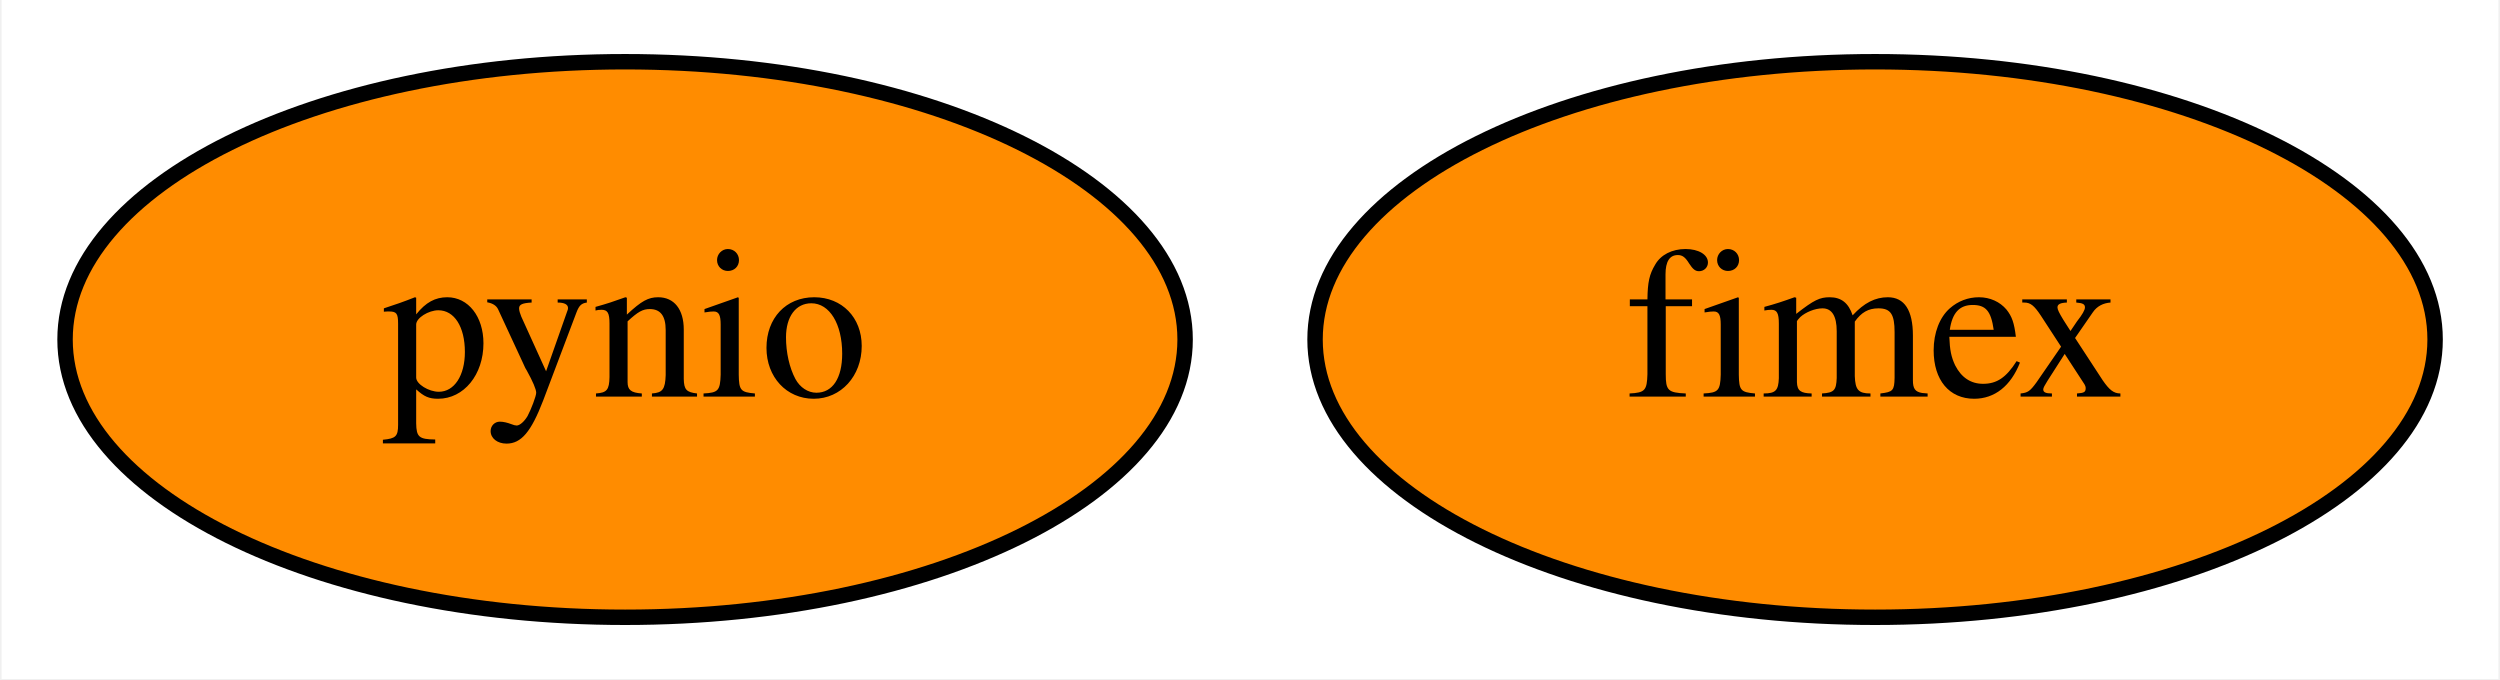
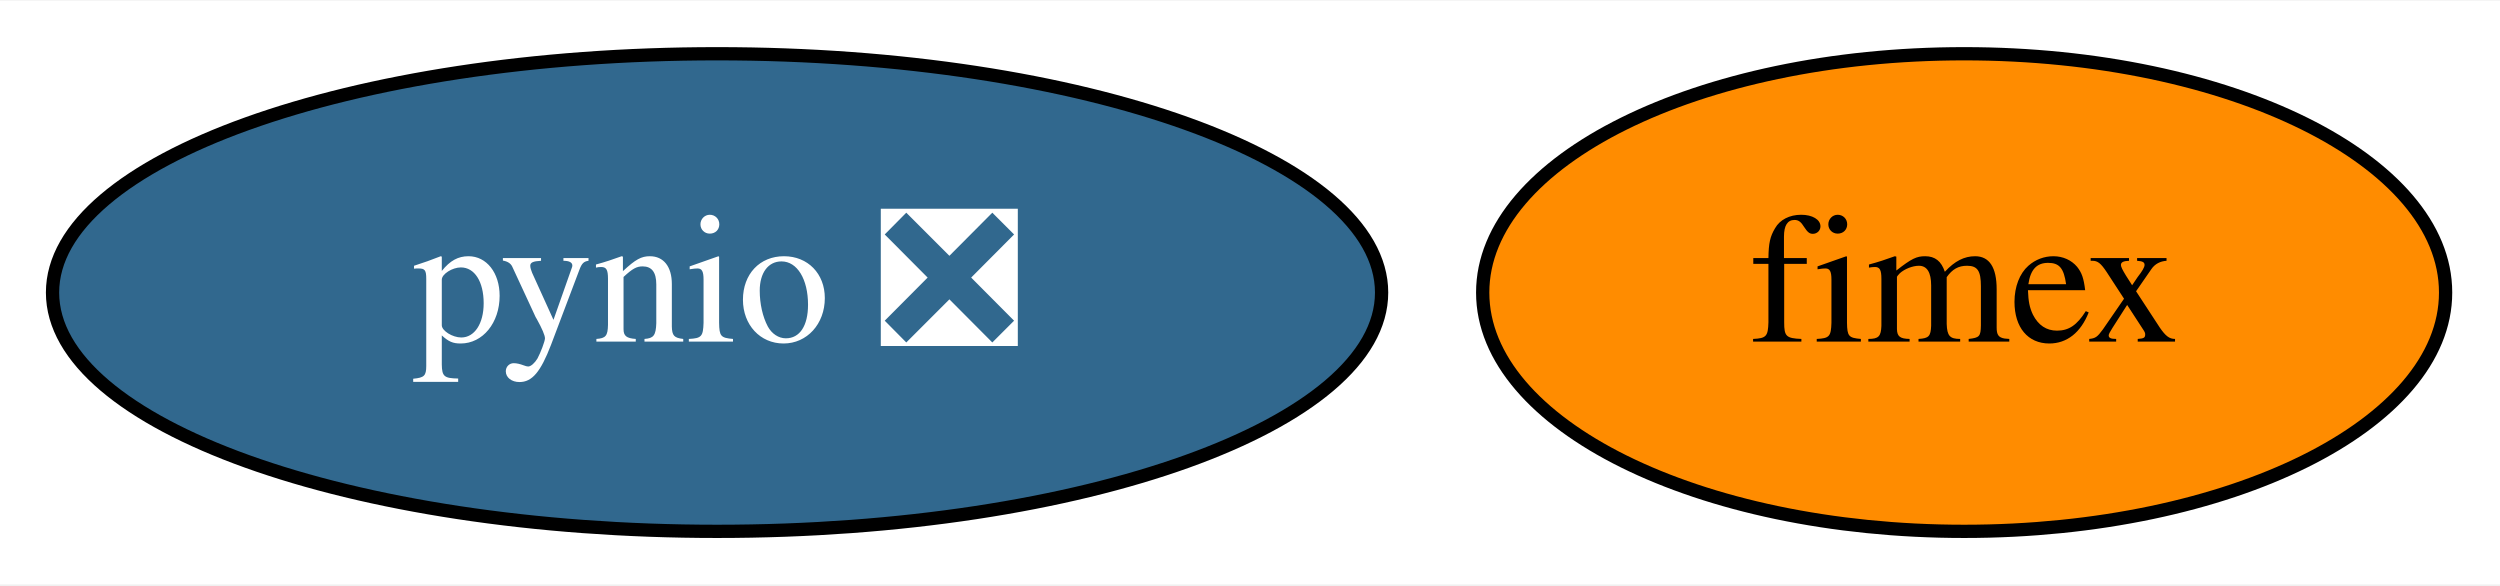
- <svg xmlns="http://www.w3.org/2000/svg" xmlns:xlink="http://www.w3.org/1999/xlink" width="162pt" height="44pt" viewBox="0.00 0.00 161.79 44.00">
+ <svg xmlns="http://www.w3.org/2000/svg" xmlns:xlink="http://www.w3.org/1999/xlink" width="188pt" height="44pt" viewBox="0.00 0.00 188.44 44.00">
  <g id="graph0" class="graph" transform="scale(1 1) rotate(0) translate(4 40)">
-     <polygon fill="white" stroke="transparent" points="-4,4 -4,-40 157.79,-40 157.79,4 -4,4" />
+     <polygon fill="white" stroke="transparent" points="-4,4 -4,-40 184.44,-40 184.44,4 -4,4" />
    <g id="node1" class="node">
      <g id="a_node1">
-         <a xlink:href="https://github.com/conda-forge/pynio-feedstock" xlink:title="pynio">
-           <ellipse fill="#ff8c00" stroke="black" cx="36.4" cy="-18" rx="36.29" ry="18" />
-           <text text-anchor="middle" x="36.4" y="-14.3" font-family="Times,serif" font-size="14.00">pynio</text>
+         <a xlink:href="https://github.com/conda-forge/pynio-feedstock/pull/106" xlink:title="pynio ❎">
+           <ellipse fill="#31688e" stroke="black" cx="50.05" cy="-18" rx="50.09" ry="18" />
+           <text text-anchor="middle" x="50.05" y="-14.3" font-family="Times,serif" font-size="14.00" fill="white">pynio ❎</text>
        </a>
      </g>
    </g>
    <g id="node2" class="node">
      <g id="a_node2">
        <a xlink:href="https://github.com/conda-forge/fimex-feedstock" xlink:title="fimex">
-           <ellipse fill="#ff8c00" stroke="black" cx="117.4" cy="-18" rx="36.29" ry="18" />
-           <text text-anchor="middle" x="117.4" y="-14.3" font-family="Times,serif" font-size="14.00">fimex</text>
+           <ellipse fill="#ff8c00" stroke="black" cx="144.05" cy="-18" rx="36.29" ry="18" />
+           <text text-anchor="middle" x="144.05" y="-14.3" font-family="Times,serif" font-size="14.00">fimex</text>
        </a>
      </g>
    </g>
  </g>
</svg>
